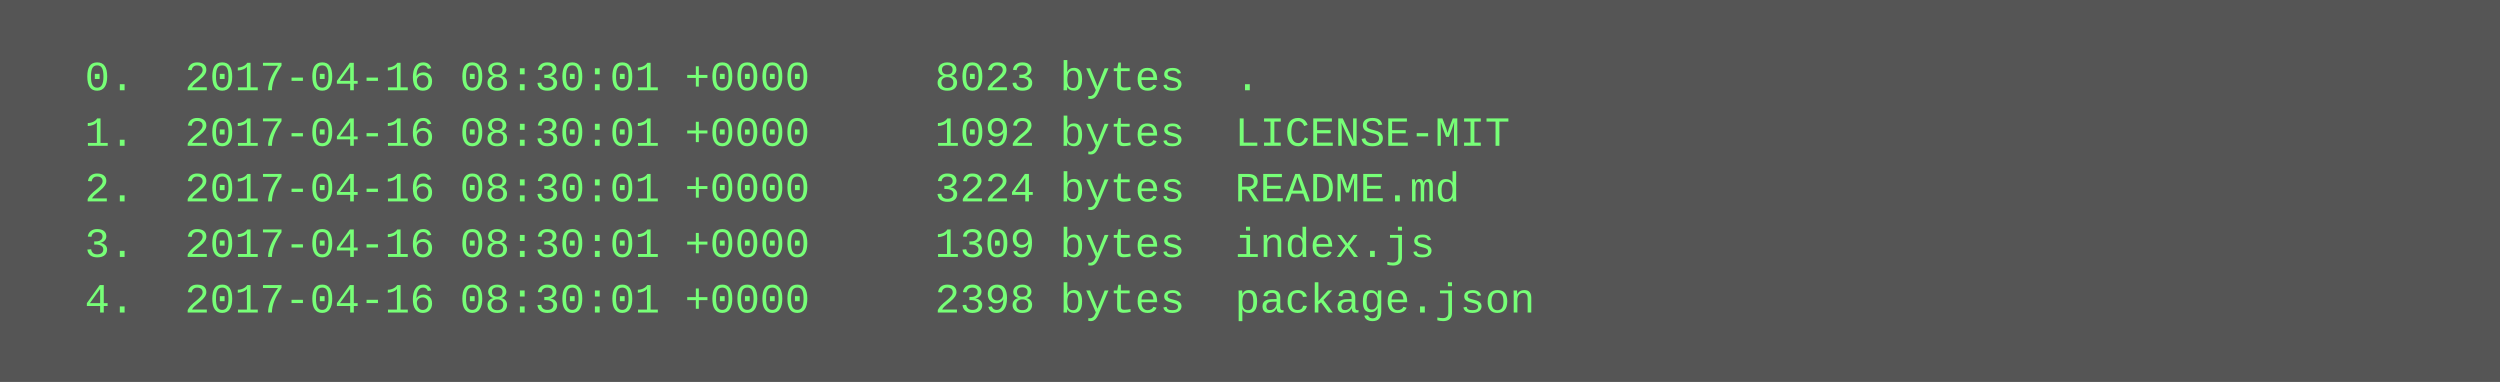
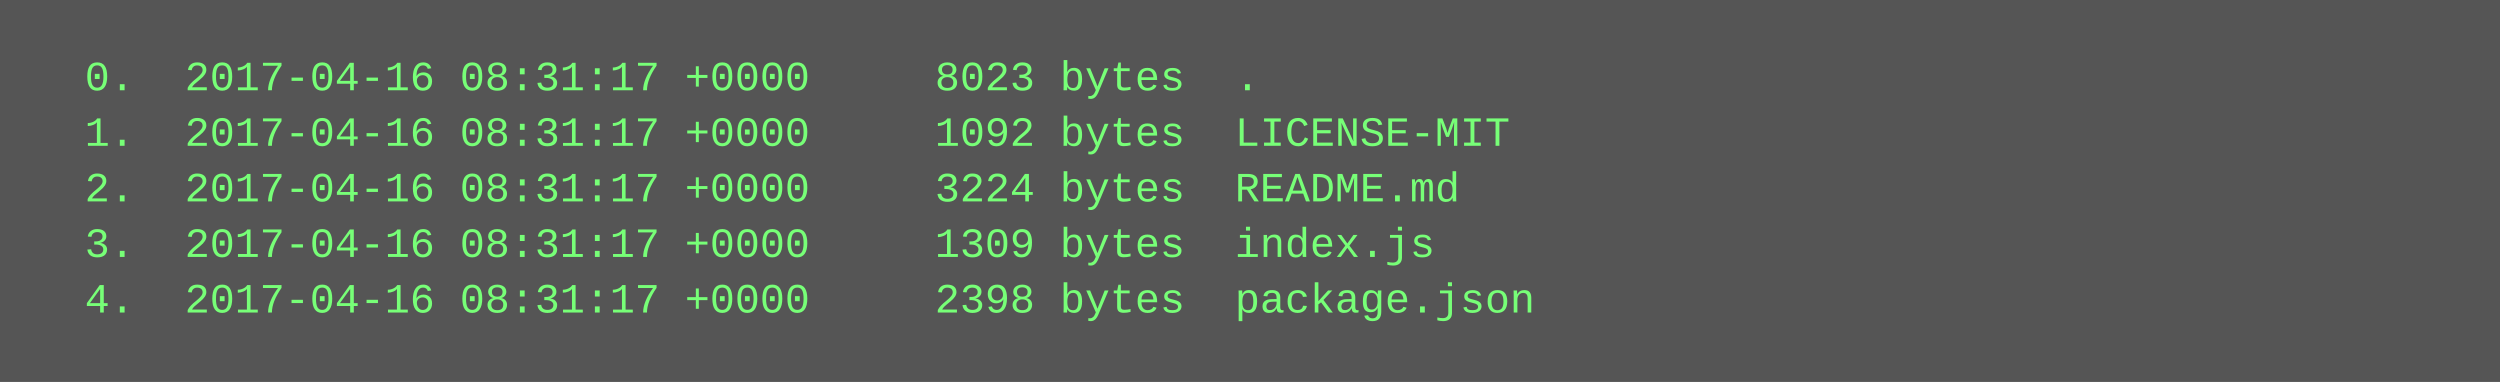
<svg xmlns="http://www.w3.org/2000/svg" height="110" width="720">
  <rect height="110" fill="#555" width="720" />
  <text fill="#7f7" font-family="Courier New" font-size="12" xml:space="preserve">
-     <tspan x="10" y="26">  0.  2017-04-16 08:30:01 +0000     8023 bytes  .</tspan>
-     <tspan x="10" y="42">  1.  2017-04-16 08:30:01 +0000     1092 bytes  LICENSE-MIT</tspan>
-     <tspan x="10" y="58">  2.  2017-04-16 08:30:01 +0000     3224 bytes  README.md</tspan>
-     <tspan x="10" y="74">  3.  2017-04-16 08:30:01 +0000     1309 bytes  index.js</tspan>
-     <tspan x="10" y="90">  4.  2017-04-16 08:30:01 +0000     2398 bytes  package.json</tspan>
+     <tspan x="10" y="26">  0.  2017-04-16 08:31:17 +0000     8023 bytes  .</tspan>
+     <tspan x="10" y="42">  1.  2017-04-16 08:31:17 +0000     1092 bytes  LICENSE-MIT</tspan>
+     <tspan x="10" y="58">  2.  2017-04-16 08:31:17 +0000     3224 bytes  README.md</tspan>
+     <tspan x="10" y="74">  3.  2017-04-16 08:31:17 +0000     1309 bytes  index.js</tspan>
+     <tspan x="10" y="90">  4.  2017-04-16 08:31:17 +0000     2398 bytes  package.json</tspan>
  </text>
</svg>
